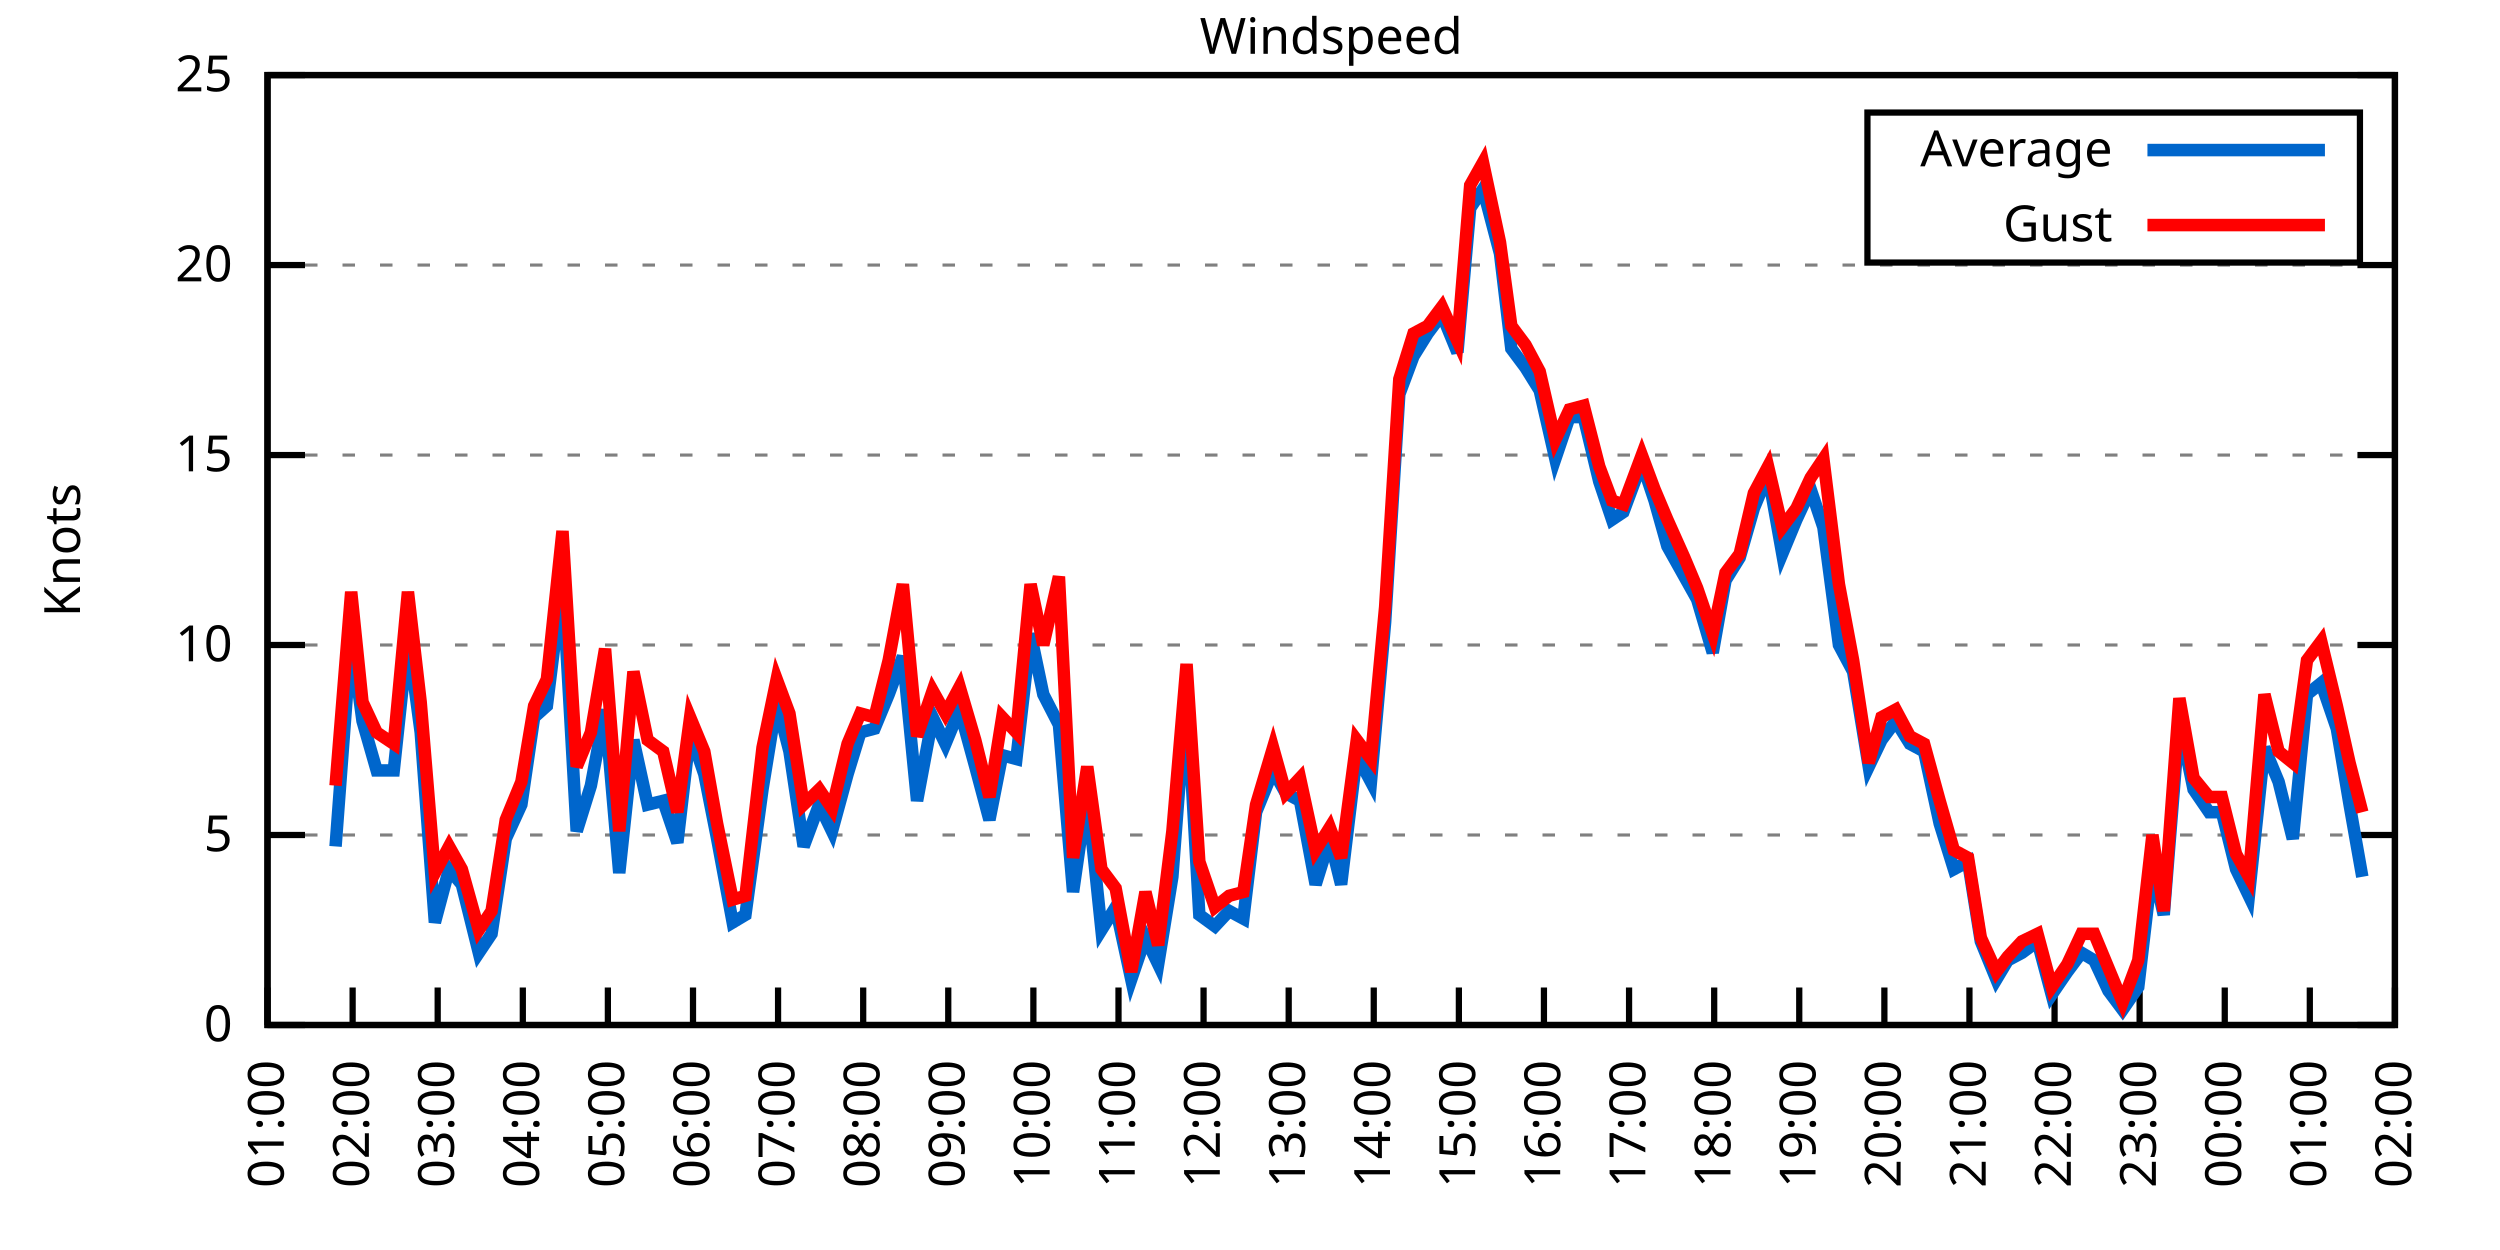
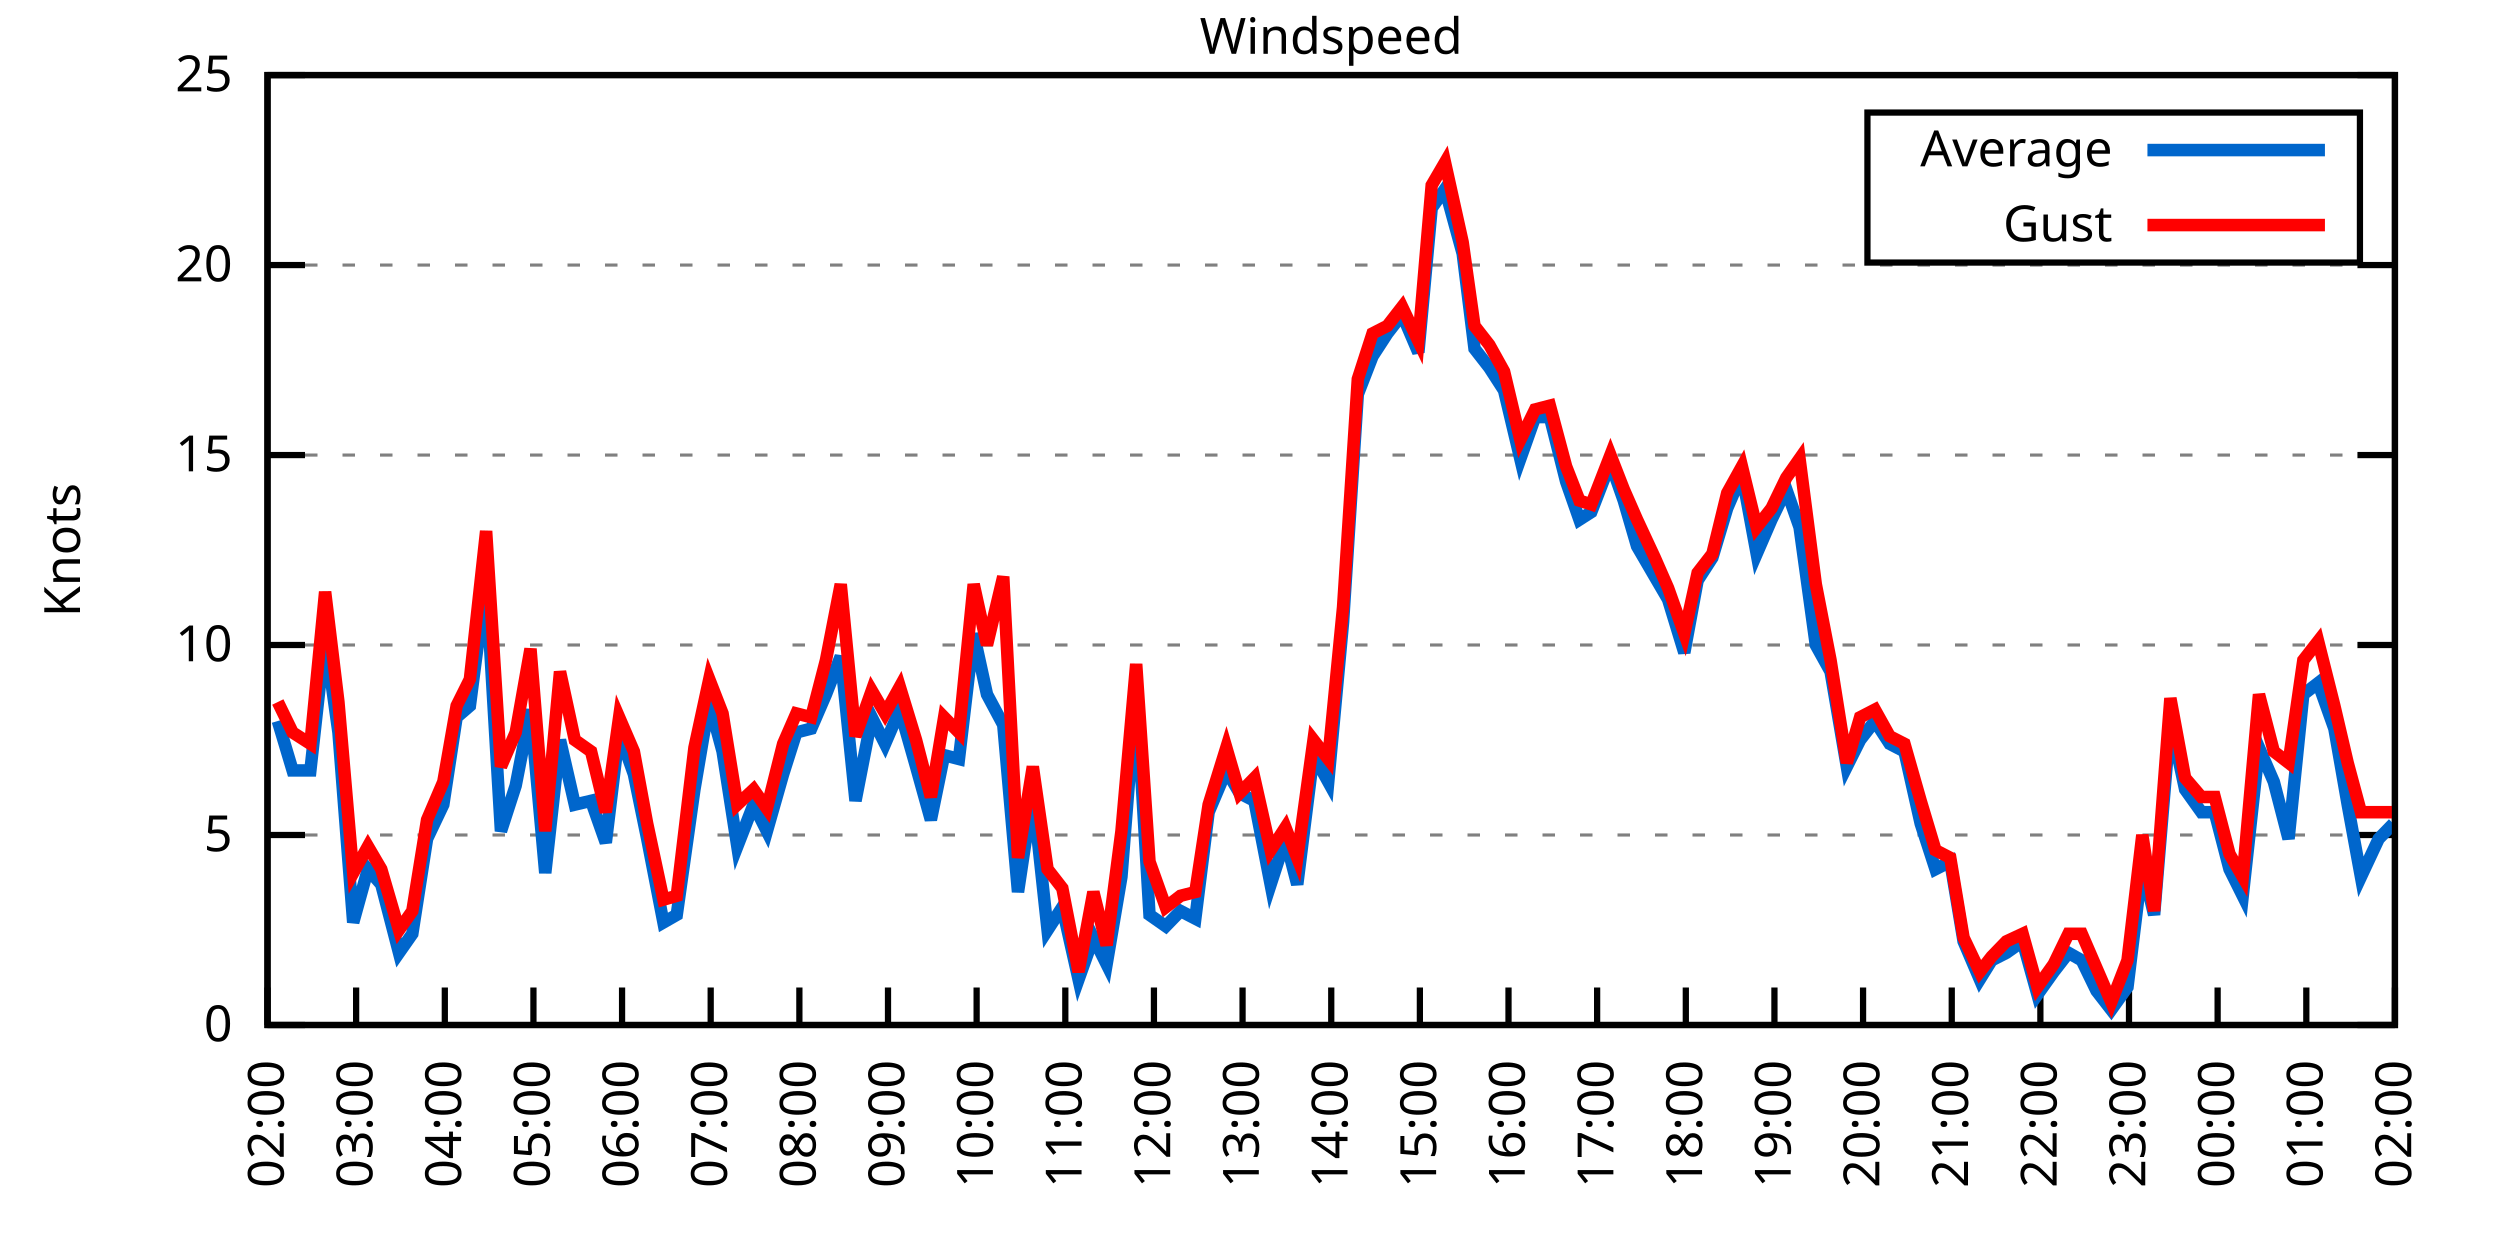
<svg xmlns="http://www.w3.org/2000/svg" xmlns:xlink="http://www.w3.org/1999/xlink" width="400" height="200" viewBox="0 0 400 200">
  <g id="gnuplot_canvas">
    <rect x="0" y="0" width="400" height="200" fill="none" />
    <defs>
      <circle id="gpDot" r="0.5" stroke-width="0.5" stroke="currentColor" />
      <path id="gpPt0" stroke-width="0.333" stroke="currentColor" d="M-1,0 h2 M0,-1 v2" />
      <path id="gpPt1" stroke-width="0.333" stroke="currentColor" d="M-1,-1 L1,1 M1,-1 L-1,1" />
      <path id="gpPt2" stroke-width="0.333" stroke="currentColor" d="M-1,0 L1,0 M0,-1 L0,1 M-1,-1 L1,1 M-1,1 L1,-1" />
      <rect id="gpPt3" stroke-width="0.333" stroke="currentColor" x="-1" y="-1" width="2" height="2" />
      <rect id="gpPt4" stroke-width="0.333" stroke="currentColor" fill="currentColor" x="-1" y="-1" width="2" height="2" />
      <circle id="gpPt5" stroke-width="0.333" stroke="currentColor" cx="0" cy="0" r="1" />
      <use xlink:href="#gpPt5" id="gpPt6" fill="currentColor" stroke="none" />
      <path id="gpPt7" stroke-width="0.333" stroke="currentColor" d="M0,-1.33 L-1.33,0.67 L1.33,0.67 z" />
      <use xlink:href="#gpPt7" id="gpPt8" fill="currentColor" stroke="none" />
      <use xlink:href="#gpPt7" id="gpPt9" stroke="currentColor" transform="rotate(180)" />
      <use xlink:href="#gpPt9" id="gpPt10" fill="currentColor" stroke="none" />
      <use xlink:href="#gpPt3" id="gpPt11" stroke="currentColor" transform="rotate(45)" />
      <use xlink:href="#gpPt11" id="gpPt12" fill="currentColor" stroke="none" />
      <path id="gpPt13" stroke-width="0.333" stroke="currentColor" d="M0,1.330 L1.265,0.411 L0.782,-1.067 L-0.782,-1.076 L-1.265,0.411 z" />
      <use xlink:href="#gpPt13" id="gpPt14" fill="currentColor" stroke="none" />
      <filter id="textbox" filterUnits="objectBoundingBox" x="0" y="0" height="1" width="1">
        <feFlood flood-color="white" flood-opacity="1" result="bgnd" />
        <feComposite in="SourceGraphic" in2="bgnd" operator="atop" />
      </filter>
      <filter id="greybox" filterUnits="objectBoundingBox" x="0" y="0" height="1" width="1">
        <feFlood flood-color="lightgrey" flood-opacity="1" result="grey" />
        <feComposite in="SourceGraphic" in2="grey" operator="atop" />
      </filter>
    </defs>
    <g fill="none" color="white" stroke="currentColor" stroke-width="1.00" stroke-linecap="butt" stroke-linejoin="miter">
</g>
    <g fill="none" color="black" stroke="currentColor" stroke-width="1.00" stroke-linecap="butt" stroke-linejoin="miter">
      <g stroke="none" shape-rendering="crispEdges">
        <polygon fill="rgb(255, 255, 255)" points="42.80,164.00 383.18,164.00 383.18,12.02 42.80,12.02 " />
      </g>
    </g>
    <g fill="none" color="black" stroke="currentColor" stroke-width="1.00" stroke-linecap="butt" stroke-linejoin="miter">
</g>
    <g fill="none" color="black" stroke="black" stroke-width="0.50" stroke-linecap="butt" stroke-linejoin="miter">
</g>
    <g fill="none" color="gray" stroke="currentColor" stroke-width="0.50" stroke-linecap="butt" stroke-linejoin="miter">
      <path stroke="gray" stroke-dasharray="2,4" class="gridline" d="M42.80,164.00 L383.19,164.00  " />
    </g>
    <g fill="none" color="gray" stroke="gray" stroke-width="1.00" stroke-linecap="butt" stroke-linejoin="miter">
</g>
    <g fill="none" color="black" stroke="currentColor" stroke-width="1.00" stroke-linecap="butt" stroke-linejoin="miter">
      <path stroke="black" d="M42.80,164.00 L48.80,164.00 M383.19,164.00 L377.19,164.00  " />
      <g transform="translate(37.20,166.60)" stroke="none" fill="black" font-family="Sans" font-size="8.00" text-anchor="end">
        <text>
          <tspan font-family="Sans"> 0</tspan>
        </text>
      </g>
    </g>
    <g fill="none" color="black" stroke="currentColor" stroke-width="1.00" stroke-linecap="butt" stroke-linejoin="miter">
</g>
    <g fill="none" color="black" stroke="black" stroke-width="0.50" stroke-linecap="butt" stroke-linejoin="miter">
</g>
    <g fill="none" color="gray" stroke="currentColor" stroke-width="0.50" stroke-linecap="butt" stroke-linejoin="miter">
      <path stroke="gray" stroke-dasharray="2,4" class="gridline" d="M42.80,133.60 L383.19,133.60  " />
    </g>
    <g fill="none" color="gray" stroke="gray" stroke-width="1.00" stroke-linecap="butt" stroke-linejoin="miter">
</g>
    <g fill="none" color="black" stroke="currentColor" stroke-width="1.00" stroke-linecap="butt" stroke-linejoin="miter">
      <path stroke="black" d="M42.80,133.60 L48.80,133.60 M383.19,133.60 L377.19,133.60  " />
      <g transform="translate(37.20,136.20)" stroke="none" fill="black" font-family="Sans" font-size="8.00" text-anchor="end">
        <text>
          <tspan font-family="Sans"> 5</tspan>
        </text>
      </g>
    </g>
    <g fill="none" color="black" stroke="currentColor" stroke-width="1.00" stroke-linecap="butt" stroke-linejoin="miter">
</g>
    <g fill="none" color="black" stroke="black" stroke-width="0.50" stroke-linecap="butt" stroke-linejoin="miter">
</g>
    <g fill="none" color="gray" stroke="currentColor" stroke-width="0.50" stroke-linecap="butt" stroke-linejoin="miter">
      <path stroke="gray" stroke-dasharray="2,4" class="gridline" d="M42.80,103.20 L383.19,103.20  " />
    </g>
    <g fill="none" color="gray" stroke="gray" stroke-width="1.00" stroke-linecap="butt" stroke-linejoin="miter">
</g>
    <g fill="none" color="black" stroke="currentColor" stroke-width="1.00" stroke-linecap="butt" stroke-linejoin="miter">
      <path stroke="black" d="M42.80,103.20 L48.80,103.20 M383.19,103.20 L377.19,103.20  " />
      <g transform="translate(37.20,105.80)" stroke="none" fill="black" font-family="Sans" font-size="8.00" text-anchor="end">
        <text>
          <tspan font-family="Sans"> 10</tspan>
        </text>
      </g>
    </g>
    <g fill="none" color="black" stroke="currentColor" stroke-width="1.00" stroke-linecap="butt" stroke-linejoin="miter">
</g>
    <g fill="none" color="black" stroke="black" stroke-width="0.50" stroke-linecap="butt" stroke-linejoin="miter">
</g>
    <g fill="none" color="gray" stroke="currentColor" stroke-width="0.50" stroke-linecap="butt" stroke-linejoin="miter">
      <path stroke="gray" stroke-dasharray="2,4" class="gridline" d="M42.80,72.81 L383.19,72.81  " />
    </g>
    <g fill="none" color="gray" stroke="gray" stroke-width="1.00" stroke-linecap="butt" stroke-linejoin="miter">
</g>
    <g fill="none" color="black" stroke="currentColor" stroke-width="1.00" stroke-linecap="butt" stroke-linejoin="miter">
      <path stroke="black" d="M42.80,72.81 L48.80,72.81 M383.19,72.81 L377.19,72.81  " />
      <g transform="translate(37.20,75.41)" stroke="none" fill="black" font-family="Sans" font-size="8.00" text-anchor="end">
        <text>
          <tspan font-family="Sans"> 15</tspan>
        </text>
      </g>
    </g>
    <g fill="none" color="black" stroke="currentColor" stroke-width="1.00" stroke-linecap="butt" stroke-linejoin="miter">
</g>
    <g fill="none" color="black" stroke="black" stroke-width="0.50" stroke-linecap="butt" stroke-linejoin="miter">
</g>
    <g fill="none" color="gray" stroke="currentColor" stroke-width="0.50" stroke-linecap="butt" stroke-linejoin="miter">
      <path stroke="gray" stroke-dasharray="2,4" class="gridline" d="M42.80,42.41 L383.19,42.41  " />
    </g>
    <g fill="none" color="gray" stroke="gray" stroke-width="1.00" stroke-linecap="butt" stroke-linejoin="miter">
</g>
    <g fill="none" color="black" stroke="currentColor" stroke-width="1.00" stroke-linecap="butt" stroke-linejoin="miter">
      <path stroke="black" d="M42.80,42.41 L48.80,42.41 M383.19,42.41 L377.19,42.41  " />
      <g transform="translate(37.20,45.01)" stroke="none" fill="black" font-family="Sans" font-size="8.00" text-anchor="end">
        <text>
          <tspan font-family="Sans"> 20</tspan>
        </text>
      </g>
    </g>
    <g fill="none" color="black" stroke="currentColor" stroke-width="1.00" stroke-linecap="butt" stroke-linejoin="miter">
</g>
    <g fill="none" color="black" stroke="black" stroke-width="0.50" stroke-linecap="butt" stroke-linejoin="miter">
</g>
    <g fill="none" color="gray" stroke="currentColor" stroke-width="0.50" stroke-linecap="butt" stroke-linejoin="miter">
      <path stroke="gray" stroke-dasharray="2,4" class="gridline" d="M42.80,12.01 L383.19,12.01  " />
    </g>
    <g fill="none" color="gray" stroke="gray" stroke-width="1.00" stroke-linecap="butt" stroke-linejoin="miter">
</g>
    <g fill="none" color="black" stroke="currentColor" stroke-width="1.00" stroke-linecap="butt" stroke-linejoin="miter">
      <path stroke="black" d="M42.80,12.01 L48.80,12.01 M383.19,12.01 L377.19,12.01  " />
      <g transform="translate(37.20,14.61)" stroke="none" fill="black" font-family="Sans" font-size="8.00" text-anchor="end">
        <text>
          <tspan font-family="Sans"> 25</tspan>
        </text>
      </g>
    </g>
    <g fill="none" color="black" stroke="currentColor" stroke-width="1.00" stroke-linecap="butt" stroke-linejoin="miter">
      <path stroke="black" d="M42.80,164.00 L42.80,158.00  " />
      <g transform="translate(45.40,169.60) rotate(270.00)" stroke="none" fill="black" font-family="Sans" font-size="8.00" text-anchor="end">
        <text>
-           <tspan font-family="Sans">01:00</tspan>
-         </text>
-       </g>
-     </g>
-     <g fill="none" color="black" stroke="currentColor" stroke-width="1.00" stroke-linecap="butt" stroke-linejoin="miter">
-       <path stroke="black" d="M56.42,164.00 L56.42,158.00  " />
-       <g transform="translate(59.02,169.60) rotate(270.00)" stroke="none" fill="black" font-family="Sans" font-size="8.00" text-anchor="end">
-         <text>
          <tspan font-family="Sans">02:00</tspan>
        </text>
      </g>
    </g>
    <g fill="none" color="black" stroke="currentColor" stroke-width="1.00" stroke-linecap="butt" stroke-linejoin="miter">
-       <path stroke="black" d="M70.03,164.00 L70.03,158.00  " />
-       <g transform="translate(72.63,169.60) rotate(270.00)" stroke="none" fill="black" font-family="Sans" font-size="8.00" text-anchor="end">
+       <path stroke="black" d="M56.98,164.00 L56.98,158.00  " />
+       <g transform="translate(59.58,169.60) rotate(270.00)" stroke="none" fill="black" font-family="Sans" font-size="8.00" text-anchor="end">
        <text>
          <tspan font-family="Sans">03:00</tspan>
        </text>
      </g>
    </g>
    <g fill="none" color="black" stroke="currentColor" stroke-width="1.00" stroke-linecap="butt" stroke-linejoin="miter">
-       <path stroke="black" d="M83.65,164.00 L83.65,158.00  " />
-       <g transform="translate(86.25,169.60) rotate(270.00)" stroke="none" fill="black" font-family="Sans" font-size="8.00" text-anchor="end">
+       <path stroke="black" d="M71.17,164.00 L71.17,158.00  " />
+       <g transform="translate(73.77,169.60) rotate(270.00)" stroke="none" fill="black" font-family="Sans" font-size="8.00" text-anchor="end">
        <text>
          <tspan font-family="Sans">04:00</tspan>
        </text>
      </g>
    </g>
    <g fill="none" color="black" stroke="currentColor" stroke-width="1.00" stroke-linecap="butt" stroke-linejoin="miter">
-       <path stroke="black" d="M97.26,164.00 L97.26,158.00  " />
-       <g transform="translate(99.86,169.60) rotate(270.00)" stroke="none" fill="black" font-family="Sans" font-size="8.00" text-anchor="end">
+       <path stroke="black" d="M85.35,164.00 L85.35,158.00  " />
+       <g transform="translate(87.95,169.60) rotate(270.00)" stroke="none" fill="black" font-family="Sans" font-size="8.00" text-anchor="end">
        <text>
          <tspan font-family="Sans">05:00</tspan>
        </text>
      </g>
    </g>
    <g fill="none" color="black" stroke="currentColor" stroke-width="1.00" stroke-linecap="butt" stroke-linejoin="miter">
-       <path stroke="black" d="M110.88,164.00 L110.88,158.00  " />
-       <g transform="translate(113.48,169.60) rotate(270.00)" stroke="none" fill="black" font-family="Sans" font-size="8.00" text-anchor="end">
+       <path stroke="black" d="M99.53,164.00 L99.53,158.00  " />
+       <g transform="translate(102.13,169.60) rotate(270.00)" stroke="none" fill="black" font-family="Sans" font-size="8.00" text-anchor="end">
        <text>
          <tspan font-family="Sans">06:00</tspan>
        </text>
      </g>
    </g>
    <g fill="none" color="black" stroke="currentColor" stroke-width="1.00" stroke-linecap="butt" stroke-linejoin="miter">
-       <path stroke="black" d="M124.49,164.00 L124.49,158.00  " />
-       <g transform="translate(127.09,169.60) rotate(270.00)" stroke="none" fill="black" font-family="Sans" font-size="8.00" text-anchor="end">
+       <path stroke="black" d="M113.71,164.00 L113.71,158.00  " />
+       <g transform="translate(116.31,169.60) rotate(270.00)" stroke="none" fill="black" font-family="Sans" font-size="8.00" text-anchor="end">
        <text>
          <tspan font-family="Sans">07:00</tspan>
        </text>
      </g>
    </g>
    <g fill="none" color="black" stroke="currentColor" stroke-width="1.00" stroke-linecap="butt" stroke-linejoin="miter">
-       <path stroke="black" d="M138.11,164.00 L138.11,158.00  " />
-       <g transform="translate(140.71,169.60) rotate(270.00)" stroke="none" fill="black" font-family="Sans" font-size="8.00" text-anchor="end">
+       <path stroke="black" d="M127.90,164.00 L127.90,158.00  " />
+       <g transform="translate(130.50,169.60) rotate(270.00)" stroke="none" fill="black" font-family="Sans" font-size="8.00" text-anchor="end">
        <text>
          <tspan font-family="Sans">08:00</tspan>
        </text>
      </g>
    </g>
    <g fill="none" color="black" stroke="currentColor" stroke-width="1.00" stroke-linecap="butt" stroke-linejoin="miter">
-       <path stroke="black" d="M151.72,164.00 L151.72,158.00  " />
-       <g transform="translate(154.32,169.60) rotate(270.00)" stroke="none" fill="black" font-family="Sans" font-size="8.00" text-anchor="end">
+       <path stroke="black" d="M142.08,164.00 L142.08,158.00  " />
+       <g transform="translate(144.68,169.60) rotate(270.00)" stroke="none" fill="black" font-family="Sans" font-size="8.00" text-anchor="end">
        <text>
          <tspan font-family="Sans">09:00</tspan>
        </text>
      </g>
    </g>
    <g fill="none" color="black" stroke="currentColor" stroke-width="1.00" stroke-linecap="butt" stroke-linejoin="miter">
-       <path stroke="black" d="M165.34,164.00 L165.34,158.00  " />
-       <g transform="translate(167.94,169.60) rotate(270.00)" stroke="none" fill="black" font-family="Sans" font-size="8.00" text-anchor="end">
+       <path stroke="black" d="M156.26,164.00 L156.26,158.00  " />
+       <g transform="translate(158.86,169.60) rotate(270.00)" stroke="none" fill="black" font-family="Sans" font-size="8.00" text-anchor="end">
        <text>
          <tspan font-family="Sans">10:00</tspan>
        </text>
      </g>
    </g>
    <g fill="none" color="black" stroke="currentColor" stroke-width="1.00" stroke-linecap="butt" stroke-linejoin="miter">
-       <path stroke="black" d="M178.96,164.00 L178.96,158.00  " />
-       <g transform="translate(181.56,169.60) rotate(270.00)" stroke="none" fill="black" font-family="Sans" font-size="8.00" text-anchor="end">
+       <path stroke="black" d="M170.45,164.00 L170.45,158.00  " />
+       <g transform="translate(173.05,169.60) rotate(270.00)" stroke="none" fill="black" font-family="Sans" font-size="8.00" text-anchor="end">
        <text>
          <tspan font-family="Sans">11:00</tspan>
        </text>
      </g>
    </g>
    <g fill="none" color="black" stroke="currentColor" stroke-width="1.00" stroke-linecap="butt" stroke-linejoin="miter">
-       <path stroke="black" d="M192.57,164.00 L192.57,158.00  " />
-       <g transform="translate(195.17,169.60) rotate(270.00)" stroke="none" fill="black" font-family="Sans" font-size="8.00" text-anchor="end">
+       <path stroke="black" d="M184.63,164.00 L184.63,158.00  " />
+       <g transform="translate(187.23,169.60) rotate(270.00)" stroke="none" fill="black" font-family="Sans" font-size="8.00" text-anchor="end">
        <text>
          <tspan font-family="Sans">12:00</tspan>
        </text>
      </g>
    </g>
    <g fill="none" color="black" stroke="currentColor" stroke-width="1.00" stroke-linecap="butt" stroke-linejoin="miter">
-       <path stroke="black" d="M206.19,164.00 L206.19,158.00  " />
-       <g transform="translate(208.79,169.60) rotate(270.00)" stroke="none" fill="black" font-family="Sans" font-size="8.00" text-anchor="end">
+       <path stroke="black" d="M198.81,164.00 L198.81,158.00  " />
+       <g transform="translate(201.41,169.60) rotate(270.00)" stroke="none" fill="black" font-family="Sans" font-size="8.00" text-anchor="end">
        <text>
          <tspan font-family="Sans">13:00</tspan>
        </text>
      </g>
    </g>
    <g fill="none" color="black" stroke="currentColor" stroke-width="1.00" stroke-linecap="butt" stroke-linejoin="miter">
-       <path stroke="black" d="M219.80,164.00 L219.80,158.00  " />
-       <g transform="translate(222.40,169.60) rotate(270.00)" stroke="none" fill="black" font-family="Sans" font-size="8.00" text-anchor="end">
+       <path stroke="black" d="M213.00,164.00 L213.00,158.00  " />
+       <g transform="translate(215.60,169.60) rotate(270.00)" stroke="none" fill="black" font-family="Sans" font-size="8.00" text-anchor="end">
        <text>
          <tspan font-family="Sans">14:00</tspan>
        </text>
      </g>
    </g>
    <g fill="none" color="black" stroke="currentColor" stroke-width="1.00" stroke-linecap="butt" stroke-linejoin="miter">
-       <path stroke="black" d="M233.42,164.00 L233.42,158.00  " />
-       <g transform="translate(236.02,169.60) rotate(270.00)" stroke="none" fill="black" font-family="Sans" font-size="8.00" text-anchor="end">
+       <path stroke="black" d="M227.18,164.00 L227.18,158.00  " />
+       <g transform="translate(229.78,169.60) rotate(270.00)" stroke="none" fill="black" font-family="Sans" font-size="8.00" text-anchor="end">
        <text>
          <tspan font-family="Sans">15:00</tspan>
        </text>
      </g>
    </g>
    <g fill="none" color="black" stroke="currentColor" stroke-width="1.00" stroke-linecap="butt" stroke-linejoin="miter">
-       <path stroke="black" d="M247.03,164.00 L247.03,158.00  " />
-       <g transform="translate(249.63,169.60) rotate(270.00)" stroke="none" fill="black" font-family="Sans" font-size="8.00" text-anchor="end">
+       <path stroke="black" d="M241.36,164.00 L241.36,158.00  " />
+       <g transform="translate(243.96,169.60) rotate(270.00)" stroke="none" fill="black" font-family="Sans" font-size="8.00" text-anchor="end">
        <text>
          <tspan font-family="Sans">16:00</tspan>
        </text>
      </g>
    </g>
    <g fill="none" color="black" stroke="currentColor" stroke-width="1.00" stroke-linecap="butt" stroke-linejoin="miter">
-       <path stroke="black" d="M260.65,164.00 L260.65,158.00  " />
-       <g transform="translate(263.25,169.60) rotate(270.00)" stroke="none" fill="black" font-family="Sans" font-size="8.00" text-anchor="end">
+       <path stroke="black" d="M255.54,164.00 L255.54,158.00  " />
+       <g transform="translate(258.14,169.60) rotate(270.00)" stroke="none" fill="black" font-family="Sans" font-size="8.00" text-anchor="end">
        <text>
          <tspan font-family="Sans">17:00</tspan>
        </text>
      </g>
    </g>
    <g fill="none" color="black" stroke="currentColor" stroke-width="1.00" stroke-linecap="butt" stroke-linejoin="miter">
-       <path stroke="black" d="M274.27,164.00 L274.27,158.00  " />
-       <g transform="translate(276.87,169.60) rotate(270.00)" stroke="none" fill="black" font-family="Sans" font-size="8.00" text-anchor="end">
+       <path stroke="black" d="M269.73,164.00 L269.73,158.00  " />
+       <g transform="translate(272.33,169.60) rotate(270.00)" stroke="none" fill="black" font-family="Sans" font-size="8.00" text-anchor="end">
        <text>
          <tspan font-family="Sans">18:00</tspan>
        </text>
      </g>
    </g>
    <g fill="none" color="black" stroke="currentColor" stroke-width="1.00" stroke-linecap="butt" stroke-linejoin="miter">
-       <path stroke="black" d="M287.88,164.00 L287.88,158.00  " />
-       <g transform="translate(290.48,169.60) rotate(270.00)" stroke="none" fill="black" font-family="Sans" font-size="8.00" text-anchor="end">
+       <path stroke="black" d="M283.91,164.00 L283.91,158.00  " />
+       <g transform="translate(286.51,169.60) rotate(270.00)" stroke="none" fill="black" font-family="Sans" font-size="8.00" text-anchor="end">
        <text>
          <tspan font-family="Sans">19:00</tspan>
        </text>
      </g>
    </g>
    <g fill="none" color="black" stroke="currentColor" stroke-width="1.00" stroke-linecap="butt" stroke-linejoin="miter">
-       <path stroke="black" d="M301.50,164.00 L301.50,158.00  " />
-       <g transform="translate(304.10,169.60) rotate(270.00)" stroke="none" fill="black" font-family="Sans" font-size="8.00" text-anchor="end">
+       <path stroke="black" d="M298.09,164.00 L298.09,158.00  " />
+       <g transform="translate(300.69,169.60) rotate(270.00)" stroke="none" fill="black" font-family="Sans" font-size="8.00" text-anchor="end">
        <text>
          <tspan font-family="Sans">20:00</tspan>
        </text>
      </g>
    </g>
    <g fill="none" color="black" stroke="currentColor" stroke-width="1.00" stroke-linecap="butt" stroke-linejoin="miter">
-       <path stroke="black" d="M315.11,164.00 L315.11,158.00  " />
-       <g transform="translate(317.71,169.60) rotate(270.00)" stroke="none" fill="black" font-family="Sans" font-size="8.00" text-anchor="end">
+       <path stroke="black" d="M312.28,164.00 L312.28,158.00  " />
+       <g transform="translate(314.88,169.60) rotate(270.00)" stroke="none" fill="black" font-family="Sans" font-size="8.00" text-anchor="end">
        <text>
          <tspan font-family="Sans">21:00</tspan>
        </text>
      </g>
    </g>
    <g fill="none" color="black" stroke="currentColor" stroke-width="1.00" stroke-linecap="butt" stroke-linejoin="miter">
-       <path stroke="black" d="M328.73,164.00 L328.73,158.00  " />
-       <g transform="translate(331.33,169.60) rotate(270.00)" stroke="none" fill="black" font-family="Sans" font-size="8.00" text-anchor="end">
+       <path stroke="black" d="M326.46,164.00 L326.46,158.00  " />
+       <g transform="translate(329.06,169.60) rotate(270.00)" stroke="none" fill="black" font-family="Sans" font-size="8.00" text-anchor="end">
        <text>
          <tspan font-family="Sans">22:00</tspan>
        </text>
      </g>
    </g>
    <g fill="none" color="black" stroke="currentColor" stroke-width="1.00" stroke-linecap="butt" stroke-linejoin="miter">
-       <path stroke="black" d="M342.34,164.00 L342.34,158.00  " />
-       <g transform="translate(344.94,169.60) rotate(270.00)" stroke="none" fill="black" font-family="Sans" font-size="8.00" text-anchor="end">
+       <path stroke="black" d="M340.64,164.00 L340.64,158.00  " />
+       <g transform="translate(343.24,169.60) rotate(270.00)" stroke="none" fill="black" font-family="Sans" font-size="8.00" text-anchor="end">
        <text>
          <tspan font-family="Sans">23:00</tspan>
        </text>
      </g>
    </g>
    <g fill="none" color="black" stroke="currentColor" stroke-width="1.00" stroke-linecap="butt" stroke-linejoin="miter">
-       <path stroke="black" d="M355.96,164.00 L355.96,158.00  " />
-       <g transform="translate(358.56,169.60) rotate(270.00)" stroke="none" fill="black" font-family="Sans" font-size="8.00" text-anchor="end">
+       <path stroke="black" d="M354.82,164.00 L354.82,158.00  " />
+       <g transform="translate(357.42,169.60) rotate(270.00)" stroke="none" fill="black" font-family="Sans" font-size="8.00" text-anchor="end">
        <text>
          <tspan font-family="Sans">00:00</tspan>
        </text>
      </g>
    </g>
    <g fill="none" color="black" stroke="currentColor" stroke-width="1.00" stroke-linecap="butt" stroke-linejoin="miter">
-       <path stroke="black" d="M369.57,164.00 L369.57,158.00  " />
-       <g transform="translate(372.17,169.60) rotate(270.00)" stroke="none" fill="black" font-family="Sans" font-size="8.00" text-anchor="end">
+       <path stroke="black" d="M369.01,164.00 L369.01,158.00  " />
+       <g transform="translate(371.61,169.60) rotate(270.00)" stroke="none" fill="black" font-family="Sans" font-size="8.00" text-anchor="end">
        <text>
          <tspan font-family="Sans">01:00</tspan>
        </text>
      </g>
    </g>
    <g fill="none" color="black" stroke="currentColor" stroke-width="1.00" stroke-linecap="butt" stroke-linejoin="miter">
      <path stroke="black" d="M383.19,164.00 L383.19,158.00  " />
      <g transform="translate(385.79,169.60) rotate(270.00)" stroke="none" fill="black" font-family="Sans" font-size="8.00" text-anchor="end">
        <text>
          <tspan font-family="Sans">02:00</tspan>
        </text>
      </g>
    </g>
    <g fill="none" color="black" stroke="currentColor" stroke-width="1.00" stroke-linecap="butt" stroke-linejoin="miter">
</g>
    <g fill="none" color="black" stroke="currentColor" stroke-width="1.00" stroke-linecap="butt" stroke-linejoin="miter">
      <path stroke="black" d="M42.80,12.01 L42.80,164.00 L383.19,164.00 L383.19,12.01 L42.80,12.01 Z  " />
    </g>
    <g fill="none" color="black" stroke="currentColor" stroke-width="1.00" stroke-linecap="butt" stroke-linejoin="miter">
</g>
    <g fill="none" color="black" stroke="currentColor" stroke-width="1.00" stroke-linecap="butt" stroke-linejoin="miter">
      <path stroke="black" d="M298.79,42.01 L298.79,18.01 L377.59,18.01 L377.59,42.01 L298.79,42.01 Z  " />
    </g>
    <g id="Windspeed_plot_1">
      <g fill="none" color="white" stroke="black" stroke-width="2.00" stroke-linecap="butt" stroke-linejoin="miter">
</g>
      <g fill="none" color="black" stroke="currentColor" stroke-width="2.00" stroke-linecap="butt" stroke-linejoin="miter">
        <g transform="translate(337.99,26.61)" stroke="none" fill="black" font-family="Sans" font-size="8.00" text-anchor="end">
          <text>
            <tspan font-family="Sans">Average</tspan>
          </text>
        </g>
      </g>
      <g fill="none" color="black" stroke="currentColor" stroke-width="2.00" stroke-linecap="butt" stroke-linejoin="miter">
-         <path stroke="rgb(  0, 102, 204)" d="M343.59,24.01 L371.99,24.01 M53.69,135.43 L56.19,101.99 L58.00,115.36 L60.27,123.27 L63.00,123.27 L65.27,101.99   L67.31,117.19 L69.58,147.59 L71.85,139.07 L73.89,141.51 L76.61,152.45 L78.65,149.41 L80.92,134.21 L83.42,128.74   L85.46,114.76 L87.50,112.93 L90.00,92.87 L92.27,132.99 L94.54,125.70 L96.81,113.54 L99.08,139.68 L101.35,118.40   L103.62,128.74 L106.11,128.13 L108.38,134.82 L110.42,117.19 L112.69,123.87 L114.74,134.21 L117.23,147.59 L119.27,146.37   L122.00,126.31 L124.27,112.32 L126.31,120.23 L128.58,135.43 L131.07,128.74 L133.12,132.99 L135.61,123.87 L137.66,117.19   L139.92,116.58 L142.19,111.11 L144.46,105.03 L146.73,128.13 L149.23,114.76 L151.27,119.01 L153.54,113.54 L156.04,122.66   L158.31,131.17 L160.35,120.83 L162.62,121.44 L164.89,101.38 L166.93,111.11 L169.43,115.97 L171.69,142.72 L173.96,126.91   L176.23,148.80 L178.50,145.15 L181.00,156.70 L183.27,150.02 L185.31,154.27 L187.58,140.29 L189.85,110.50 L191.89,146.37   L194.39,148.19 L196.66,145.76 L198.93,146.98 L200.97,129.95 L203.69,123.27 L205.73,126.91 L208.00,128.13 L210.50,141.51   L212.77,134.21 L214.58,141.51 L217.08,120.83 L219.35,125.09 L221.62,99.56 L223.89,63.08 L226.16,57.00 L228.43,53.35   L230.70,50.31 L233.19,56.39 L235.23,33.29 L237.28,30.25 L240.00,40.58 L241.81,55.78 L244.08,58.82 L246.35,62.47   L248.85,73.41 L251.12,66.73 L253.39,66.73 L255.88,77.06 L257.93,83.14 L259.74,81.93 L262.69,74.02 L264.73,80.10   L266.78,87.40 L269.50,92.26 L271.54,95.91 L274.04,104.42 L276.08,92.87 L278.35,89.22 L280.62,81.32 L282.89,75.85   L285.16,88.61 L287.43,83.14 L289.70,78.28 L291.74,84.36 L294.23,103.20 L296.50,107.46 L299.00,122.66 L301.04,118.40   L303.31,115.36 L305.58,119.01 L307.85,120.23 L310.35,131.78 L312.62,139.07 L314.89,137.86 L316.93,150.62 L319.42,156.70   L321.24,153.66 L323.51,152.45 L326.00,150.62 L328.27,159.14 L330.77,155.49 L333.04,152.45 L335.08,153.66 L337.35,158.53   L339.62,161.57 L342.12,157.92 L344.39,138.47 L346.20,146.37 L348.70,115.36 L350.97,126.31 L353.46,129.95 L355.50,129.95   L357.77,139.07 L359.82,143.33 L362.31,119.62 L364.58,125.09 L366.85,134.21 L369.12,111.11 L371.39,109.28 L373.89,116.58   L375.93,128.74 L377.97,140.29  " />
+         <path stroke="rgb(  0, 102, 204)" d="M343.59,24.01 L371.99,24.01 M44.45,115.36 L46.82,123.27 L49.66,123.27 L52.02,101.99 L54.15,117.19 L56.51,147.59   L58.87,139.07 L61.00,141.51 L63.84,152.45 L65.97,149.41 L68.33,134.21 L70.93,128.74 L73.06,114.76 L75.18,112.93   L77.78,92.87 L80.15,132.99 L82.51,125.70 L84.88,113.54 L87.24,139.68 L89.60,118.40 L91.97,128.74 L94.57,128.13   L96.93,134.82 L99.06,117.19 L101.42,123.87 L103.55,134.21 L106.15,147.59 L108.28,146.37 L111.11,126.31 L113.48,112.32   L115.61,120.23 L117.97,135.43 L120.57,128.74 L122.70,132.99 L125.30,123.87 L127.42,117.19 L129.79,116.58 L132.15,111.11   L134.52,105.03 L136.88,128.13 L139.48,114.76 L141.61,119.01 L143.97,113.54 L146.57,122.66 L148.94,131.17 L151.06,120.83   L153.43,121.44 L155.79,101.38 L157.92,111.11 L160.52,115.97 L162.88,142.72 L165.25,126.91 L167.61,148.80 L169.97,145.15   L172.57,156.70 L174.94,150.02 L177.06,154.27 L179.43,140.29 L181.79,110.50 L183.92,146.37 L186.52,148.19 L188.88,145.76   L191.25,146.98 L193.38,129.95 L196.21,123.27 L198.34,126.91 L200.70,128.13 L203.30,141.51 L205.67,134.21 L207.56,141.51   L210.16,120.83 L212.52,125.09 L214.89,99.56 L217.25,63.08 L219.61,57.00 L221.98,53.35 L224.34,50.31 L226.94,56.39   L229.07,33.29 L231.20,30.25 L234.03,40.58 L235.92,55.78 L238.29,58.82 L240.65,62.47 L243.25,73.41 L245.62,66.73   L247.98,66.73 L250.58,77.06 L252.71,83.14 L254.60,81.93 L257.67,74.02 L259.80,80.10 L261.93,87.40 L264.76,92.26   L266.89,95.91 L269.49,104.42 L271.62,92.87 L273.98,89.22 L276.35,81.32 L278.71,75.85 L281.07,88.61 L283.44,83.14   L285.80,78.28 L287.93,84.36 L290.53,103.20 L292.89,107.46 L295.49,122.66 L297.62,118.40 L299.98,115.36 L302.35,119.01   L304.71,120.23 L307.31,131.78 L309.68,139.07 L312.04,137.86 L314.17,150.62 L316.77,156.70 L318.66,153.66 L321.02,152.45   L323.62,150.62 L325.99,159.14 L328.59,155.49 L330.95,152.45 L333.08,153.66 L335.44,158.53 L337.80,161.57 L340.40,157.92   L342.77,138.47 L344.66,146.37 L347.26,115.36 L349.62,126.31 L352.22,129.95 L354.35,129.95 L356.72,139.07 L358.84,143.33   L361.44,119.62 L363.81,125.09 L366.17,134.21 L368.53,111.11 L370.90,109.28 L373.50,116.58 L375.63,128.74 L377.75,140.29   L380.59,134.21 L382.95,131.78  " />
      </g>
    </g>
    <g id="Windspeed_plot_2">
      <g fill="none" color="black" stroke="currentColor" stroke-width="2.00" stroke-linecap="butt" stroke-linejoin="miter">
        <g transform="translate(337.99,38.61)" stroke="none" fill="black" font-family="Sans" font-size="8.00" text-anchor="end">
          <text>
            <tspan font-family="Sans">Gust</tspan>
          </text>
        </g>
      </g>
      <g fill="none" color="black" stroke="currentColor" stroke-width="2.00" stroke-linecap="butt" stroke-linejoin="miter">
-         <path stroke="rgb(255,   0,   0)" d="M343.59,36.01 L371.99,36.01 M53.69,125.70 L56.19,94.69 L58.00,112.32 L60.27,117.19 L63.00,119.01 L65.27,94.69   L67.31,112.32 L69.58,139.68 L71.85,135.43 L73.89,139.07 L76.61,148.80 L78.65,145.76 L80.92,131.17 L83.42,125.09   L85.46,112.93 L87.50,108.68 L90.00,84.97 L92.27,122.66 L94.54,117.19 L96.81,103.81 L99.08,132.99 L101.35,107.46   L103.62,118.40 L106.11,120.23 L108.38,129.95 L110.42,114.76 L112.69,120.23 L114.74,131.78 L117.23,143.94 L119.27,143.33   L122.00,119.62 L124.27,108.68 L126.31,114.15 L128.58,128.74 L131.07,126.31 L133.12,129.35 L135.61,119.01 L137.66,114.15   L139.92,114.76 L142.19,105.64 L144.46,93.48 L146.73,117.80 L149.23,110.50 L151.27,114.15 L153.54,109.89 L156.04,118.40   L158.31,127.52 L160.35,114.76 L162.62,117.19 L164.89,93.48 L166.93,103.20 L169.43,92.26 L171.69,137.25 L173.96,122.66   L176.23,139.07 L178.50,142.11 L181.00,155.49 L183.27,142.72 L185.31,151.23 L187.58,132.99 L189.85,106.24 L191.89,137.86   L194.39,145.15 L196.66,143.33 L198.93,142.72 L200.97,128.74 L203.69,119.62 L205.73,126.91 L208.00,124.48 L210.50,136.03   L212.77,132.39 L214.58,137.25 L217.08,118.40 L219.35,121.44 L221.62,97.12 L223.89,60.65 L226.16,53.35 L228.43,52.14   L230.70,49.10 L233.19,54.57 L235.23,29.64 L237.28,25.99 L240.00,38.76 L241.81,52.14 L244.08,55.18 L246.35,59.43   L248.85,70.37 L251.12,65.51 L253.39,64.90 L255.88,74.63 L257.93,80.10 L259.74,80.71 L262.69,72.81 L264.73,78.28   L266.78,83.14 L269.50,89.22 L271.54,94.08 L274.04,101.38 L276.08,91.65 L278.35,88.61 L280.62,78.89 L282.89,74.63   L285.16,84.36 L287.43,81.32 L289.70,76.45 L291.74,73.41 L294.23,93.48 L296.50,105.64 L299.00,122.05 L301.04,114.76   L303.31,113.54 L305.58,117.80 L307.85,119.01 L310.35,128.13 L312.62,136.03 L314.89,137.25 L316.93,150.02 L319.42,155.49   L321.24,153.06 L323.51,150.62 L326.00,149.41 L328.27,157.92 L330.77,154.27 L333.04,149.41 L335.08,149.41 L337.35,154.88   L339.62,160.35 L342.12,153.66 L344.39,133.60 L346.20,145.76 L348.70,111.72 L350.97,124.48 L353.46,127.52 L355.50,127.52   L357.77,136.64 L359.82,140.29 L362.31,111.11 L364.58,120.23 L366.85,122.05 L369.12,105.64 L371.39,102.60 L373.89,112.93   L375.93,122.05 L377.97,129.95  " />
+         <path stroke="rgb(255,   0,   0)" d="M343.59,36.01 L371.99,36.01 M44.45,112.32 L46.82,117.19 L49.66,119.01 L52.02,94.69 L54.15,112.32 L56.51,139.68   L58.87,135.43 L61.00,139.07 L63.84,148.80 L65.97,145.76 L68.33,131.17 L70.93,125.09 L73.06,112.93 L75.18,108.68   L77.78,84.97 L80.15,122.66 L82.51,117.19 L84.88,103.81 L87.24,132.99 L89.60,107.46 L91.97,118.40 L94.57,120.23   L96.93,129.95 L99.06,114.76 L101.42,120.23 L103.55,131.78 L106.15,143.94 L108.28,143.33 L111.11,119.62 L113.48,108.68   L115.61,114.15 L117.97,128.74 L120.57,126.31 L122.70,129.35 L125.30,119.01 L127.42,114.15 L129.79,114.76 L132.15,105.64   L134.52,93.48 L136.88,117.80 L139.48,110.50 L141.61,114.15 L143.97,109.89 L146.57,118.40 L148.94,127.52 L151.06,114.76   L153.43,117.19 L155.79,93.48 L157.92,103.20 L160.52,92.26 L162.88,137.25 L165.25,122.66 L167.61,139.07 L169.97,142.11   L172.57,155.49 L174.94,142.72 L177.06,151.23 L179.43,132.99 L181.79,106.24 L183.92,137.86 L186.52,145.15 L188.88,143.33   L191.25,142.72 L193.38,128.74 L196.21,119.62 L198.34,126.91 L200.70,124.48 L203.30,136.03 L205.67,132.39 L207.56,137.25   L210.16,118.40 L212.52,121.44 L214.89,97.12 L217.25,60.65 L219.61,53.35 L221.98,52.14 L224.34,49.10 L226.94,54.57   L229.07,29.64 L231.20,25.99 L234.03,38.76 L235.92,52.14 L238.29,55.18 L240.65,59.43 L243.25,70.37 L245.62,65.51   L247.98,64.90 L250.58,74.63 L252.71,80.10 L254.60,80.71 L257.67,72.81 L259.80,78.28 L261.93,83.14 L264.76,89.22   L266.89,94.08 L269.49,101.38 L271.62,91.65 L273.98,88.61 L276.35,78.89 L278.71,74.63 L281.07,84.36 L283.44,81.32   L285.80,76.45 L287.93,73.41 L290.53,93.48 L292.89,105.64 L295.49,122.05 L297.62,114.76 L299.98,113.54 L302.35,117.80   L304.71,119.01 L307.31,128.13 L309.68,136.03 L312.04,137.25 L314.17,150.02 L316.77,155.49 L318.66,153.06 L321.02,150.62   L323.62,149.41 L325.99,157.92 L328.59,154.27 L330.95,149.41 L333.08,149.41 L335.44,154.88 L337.80,160.35 L340.40,153.66   L342.77,133.60 L344.66,145.76 L347.26,111.72 L349.62,124.48 L352.22,127.52 L354.35,127.52 L356.72,136.64 L358.84,140.29   L361.44,111.11 L363.81,120.23 L366.17,122.05 L368.53,105.64 L370.90,102.60 L373.50,112.93 L375.63,122.05 L377.75,129.95   L380.59,129.95 L382.95,129.95  " />
      </g>
    </g>
    <g fill="none" color="black" stroke="currentColor" stroke-width="2.00" stroke-linecap="butt" stroke-linejoin="miter">
</g>
    <g fill="none" color="black" stroke="black" stroke-width="1.00" stroke-linecap="butt" stroke-linejoin="miter">
</g>
    <g fill="none" color="black" stroke="currentColor" stroke-width="1.00" stroke-linecap="butt" stroke-linejoin="miter">
      <path stroke="black" d="M42.80,12.01 L42.80,164.00 L383.19,164.00 L383.19,12.01 L42.80,12.01 Z  " />
      <g transform="translate(12.80,88.01) rotate(270.00)" stroke="none" fill="black" font-family="Sans" font-size="8.00" text-anchor="middle">
        <text>
          <tspan font-family="Sans">Knots</tspan>
        </text>
      </g>
    </g>
    <g fill="none" color="black" stroke="currentColor" stroke-width="1.00" stroke-linecap="butt" stroke-linejoin="miter">
</g>
    <g fill="none" color="black" stroke="currentColor" stroke-width="1.00" stroke-linecap="butt" stroke-linejoin="miter">
      <g transform="translate(212.99,8.61)" stroke="none" fill="black" font-family="Sans" font-size="8.00" text-anchor="middle">
        <text>
          <tspan font-family="Sans">Windspeed</tspan>
        </text>
      </g>
    </g>
    <g fill="none" color="black" stroke="currentColor" stroke-width="1.00" stroke-linecap="butt" stroke-linejoin="miter">
</g>
  </g>
</svg>
